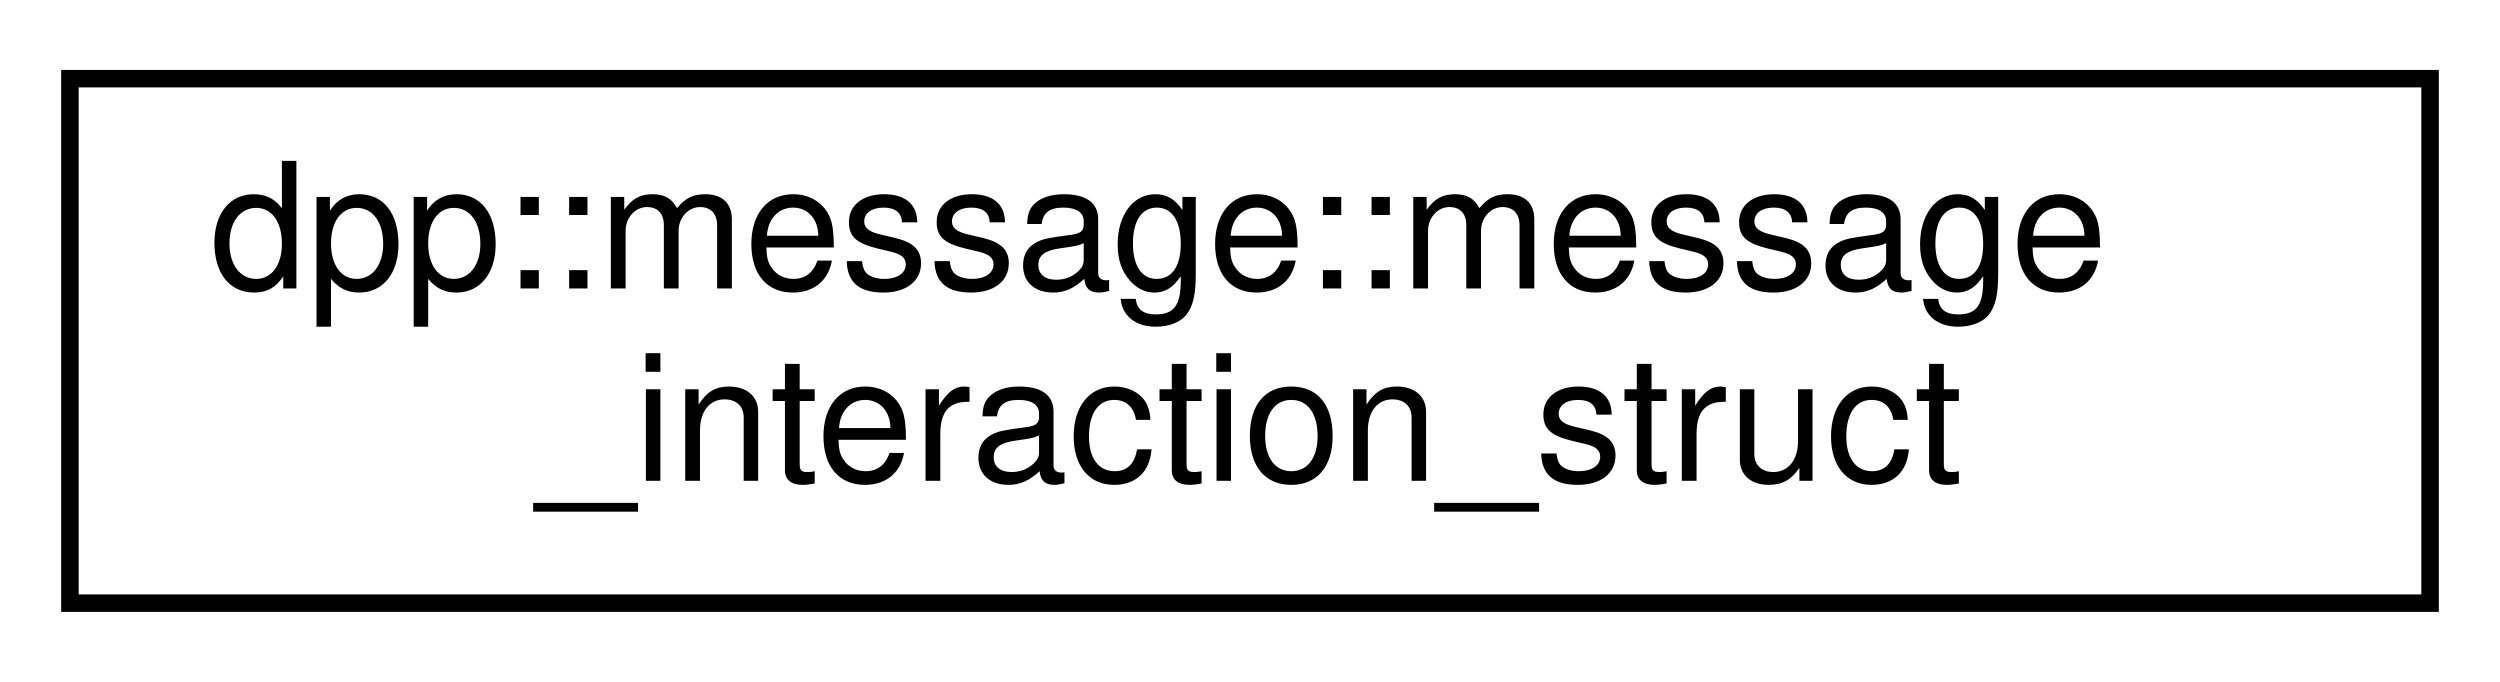
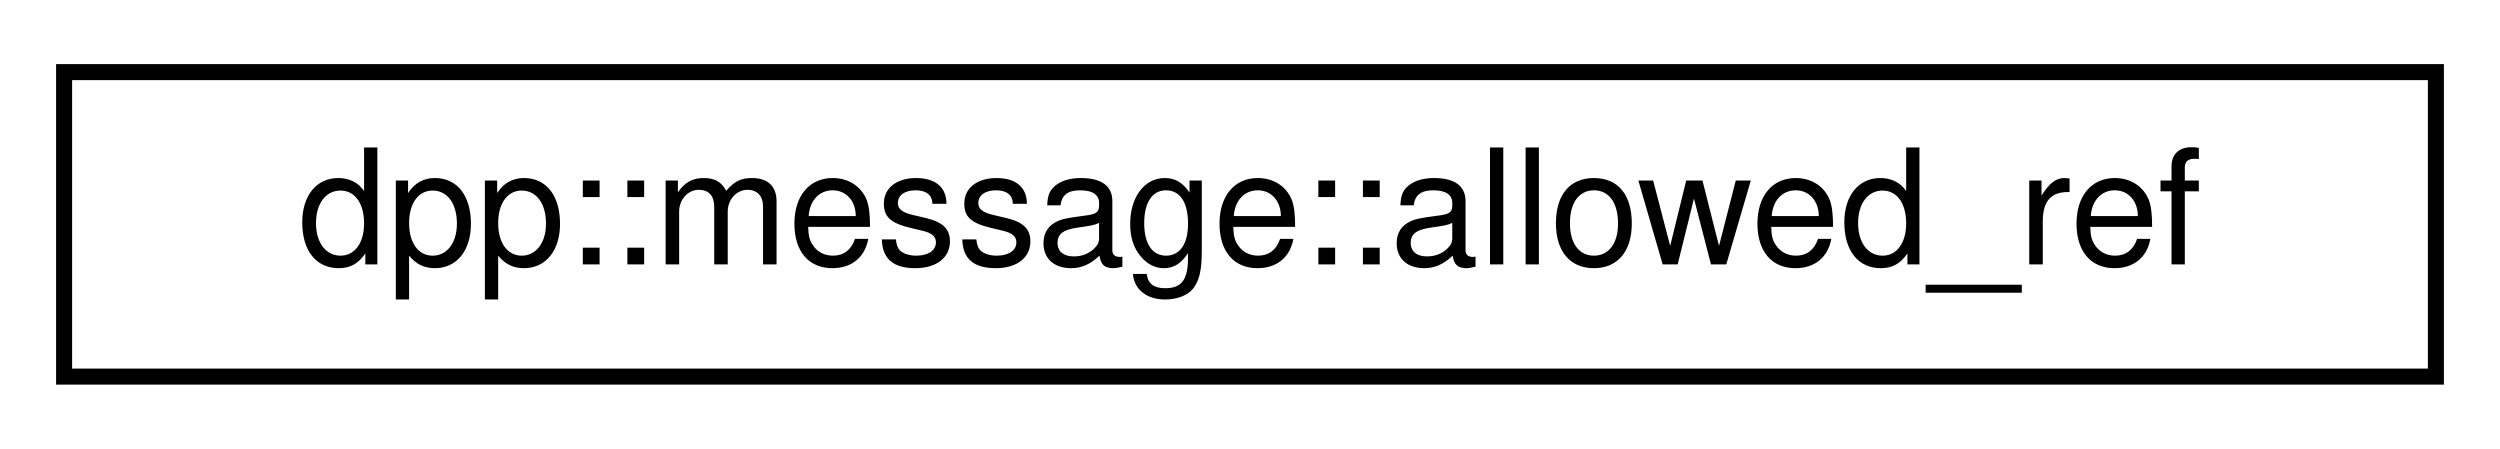
- <svg xmlns="http://www.w3.org/2000/svg" xmlns:xlink="http://www.w3.org/1999/xlink" width="143pt" height="39pt" viewBox="0.00 0.00 143.00 39.00">
-   <g id="graph0" class="graph" transform="scale(1 1) rotate(0) translate(4 35)">
+ <svg xmlns="http://www.w3.org/2000/svg" xmlns:xlink="http://www.w3.org/1999/xlink" width="156pt" height="28pt" viewBox="0.00 0.00 156.00 28.00">
+   <g id="graph0" class="graph" transform="scale(1 1) rotate(0) translate(4 24)">
    <g id="node1" class="node">
      <g id="a_node1">
-         <a xlink:href="structdpp_1_1message_1_1message__interaction__struct.html" target="_top" xlink:title="Reference to an interaction.">
-           <polygon fill="none" stroke="black" points="0,-0.5 0,-30.5 135,-30.5 135,-0.5 0,-0.5" />
-           <text text-anchor="start" x="8" y="-18.5" font-family="Helvetica,sans-Serif" font-size="10.00">dpp::message::message</text>
-           <text text-anchor="middle" x="67.5" y="-7.5" font-family="Helvetica,sans-Serif" font-size="10.00">_interaction_struct</text>
+         <a xlink:href="structdpp_1_1message_1_1allowed__ref.html" target="_top" xlink:title="Allowed mentions details.">
+           <polygon fill="none" stroke="black" points="0,-0.5 0,-19.5 148,-19.5 148,-0.5 0,-0.5" />
+           <text text-anchor="middle" x="74" y="-7.5" font-family="Helvetica,sans-Serif" font-size="10.00">dpp::message::allowed_ref</text>
        </a>
      </g>
    </g>
  </g>
</svg>
